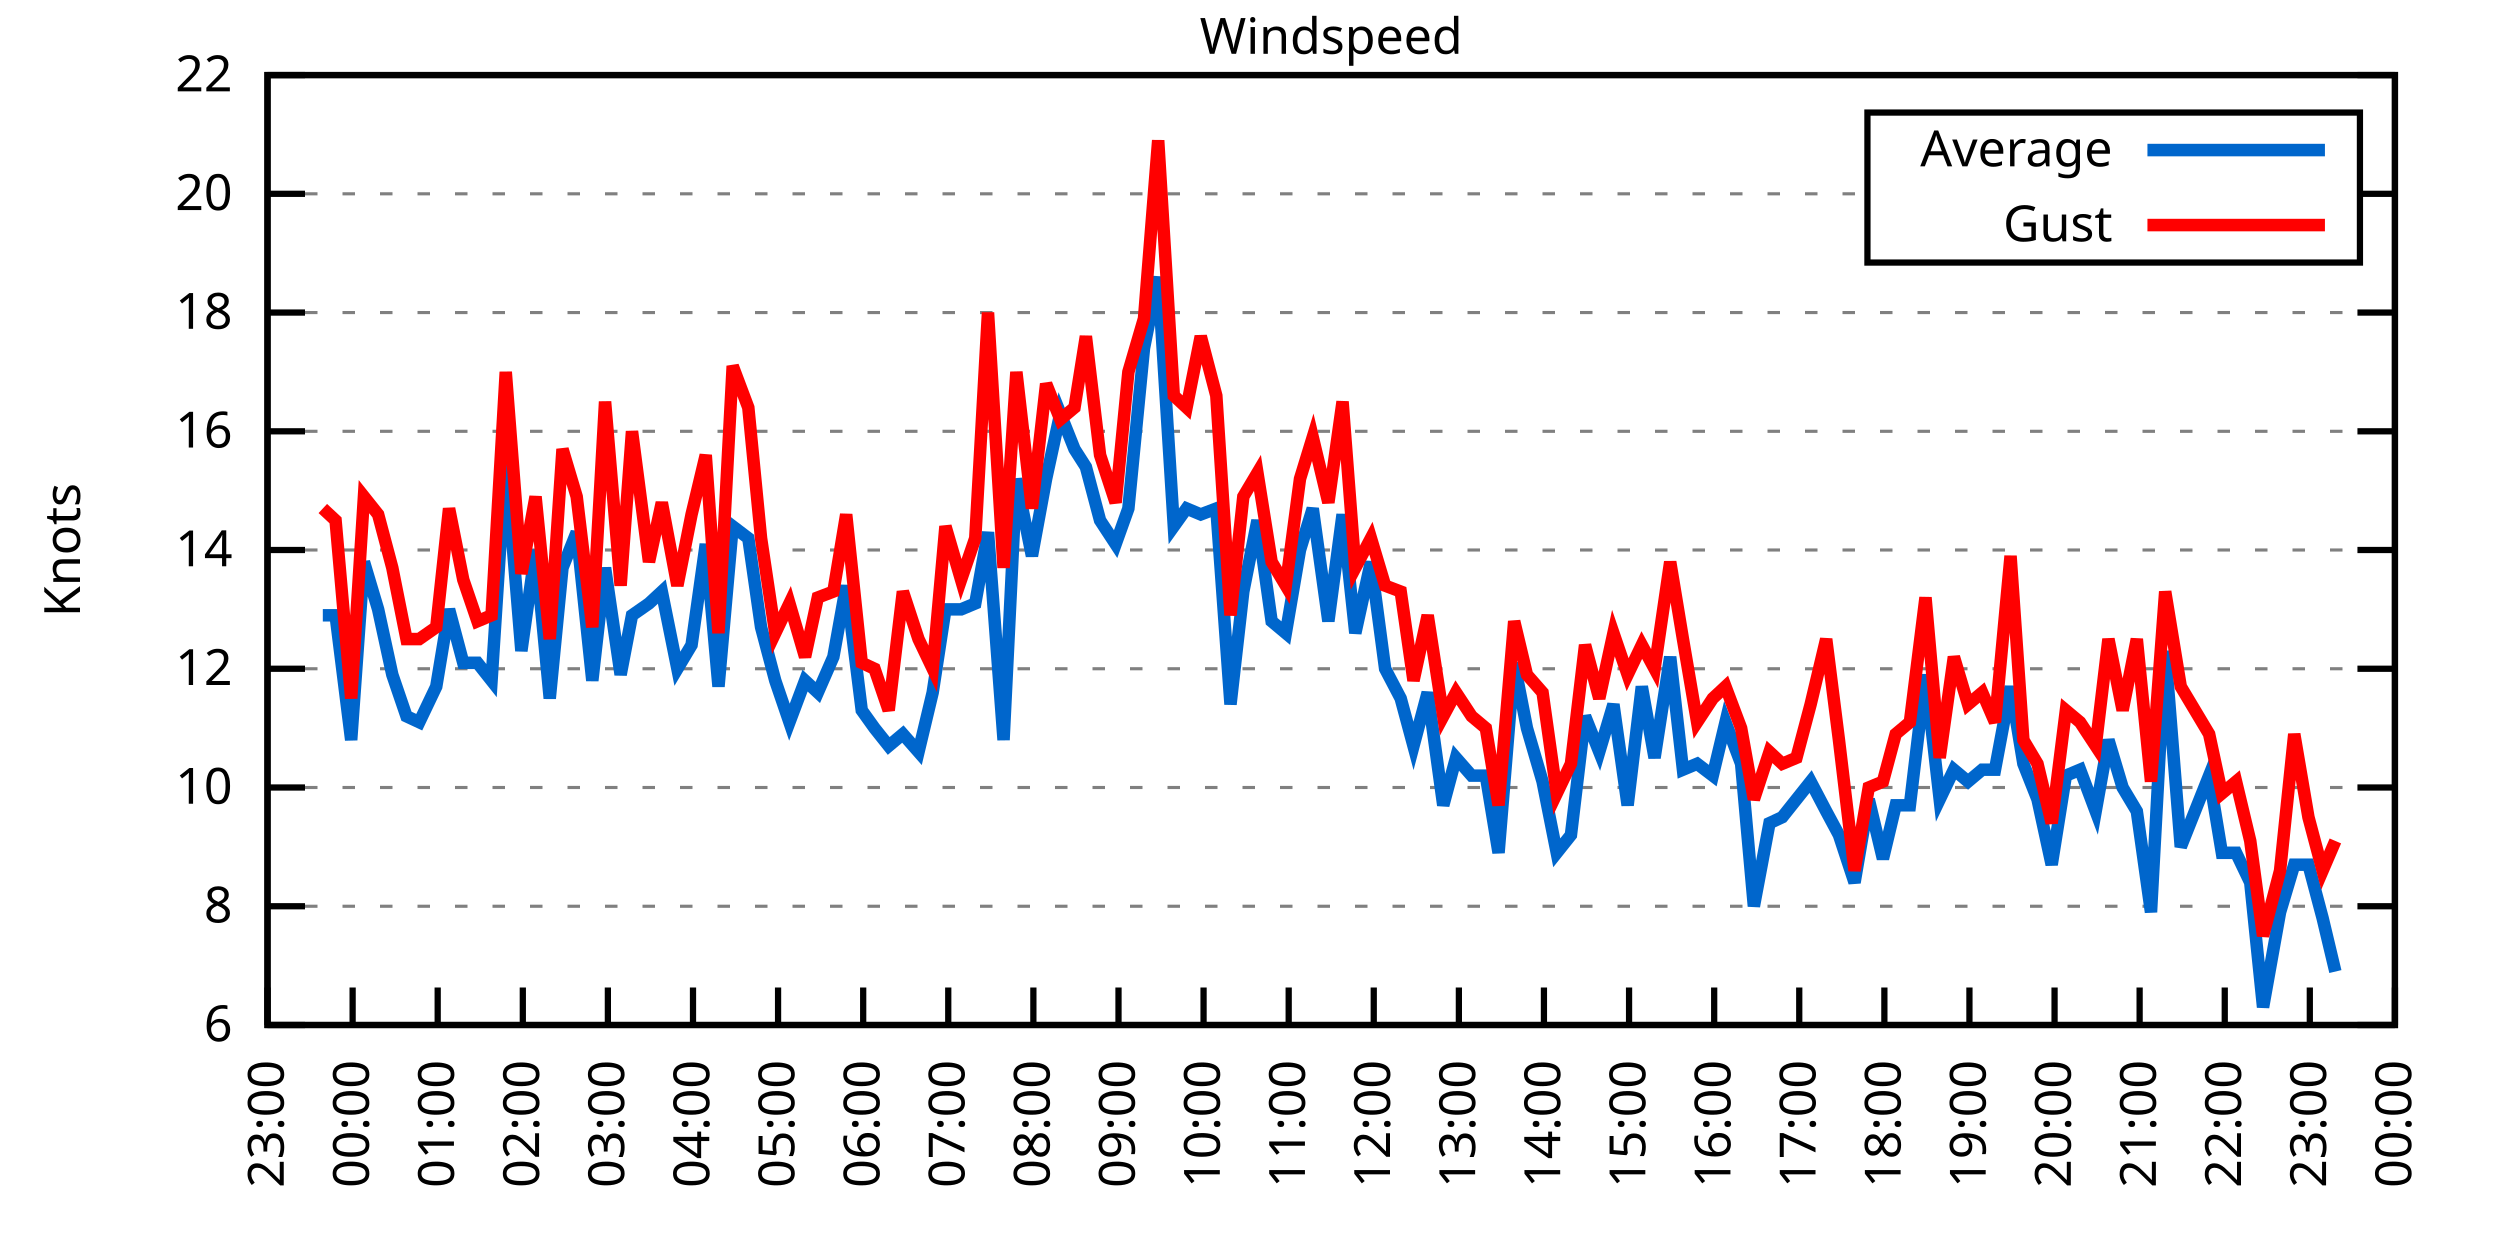
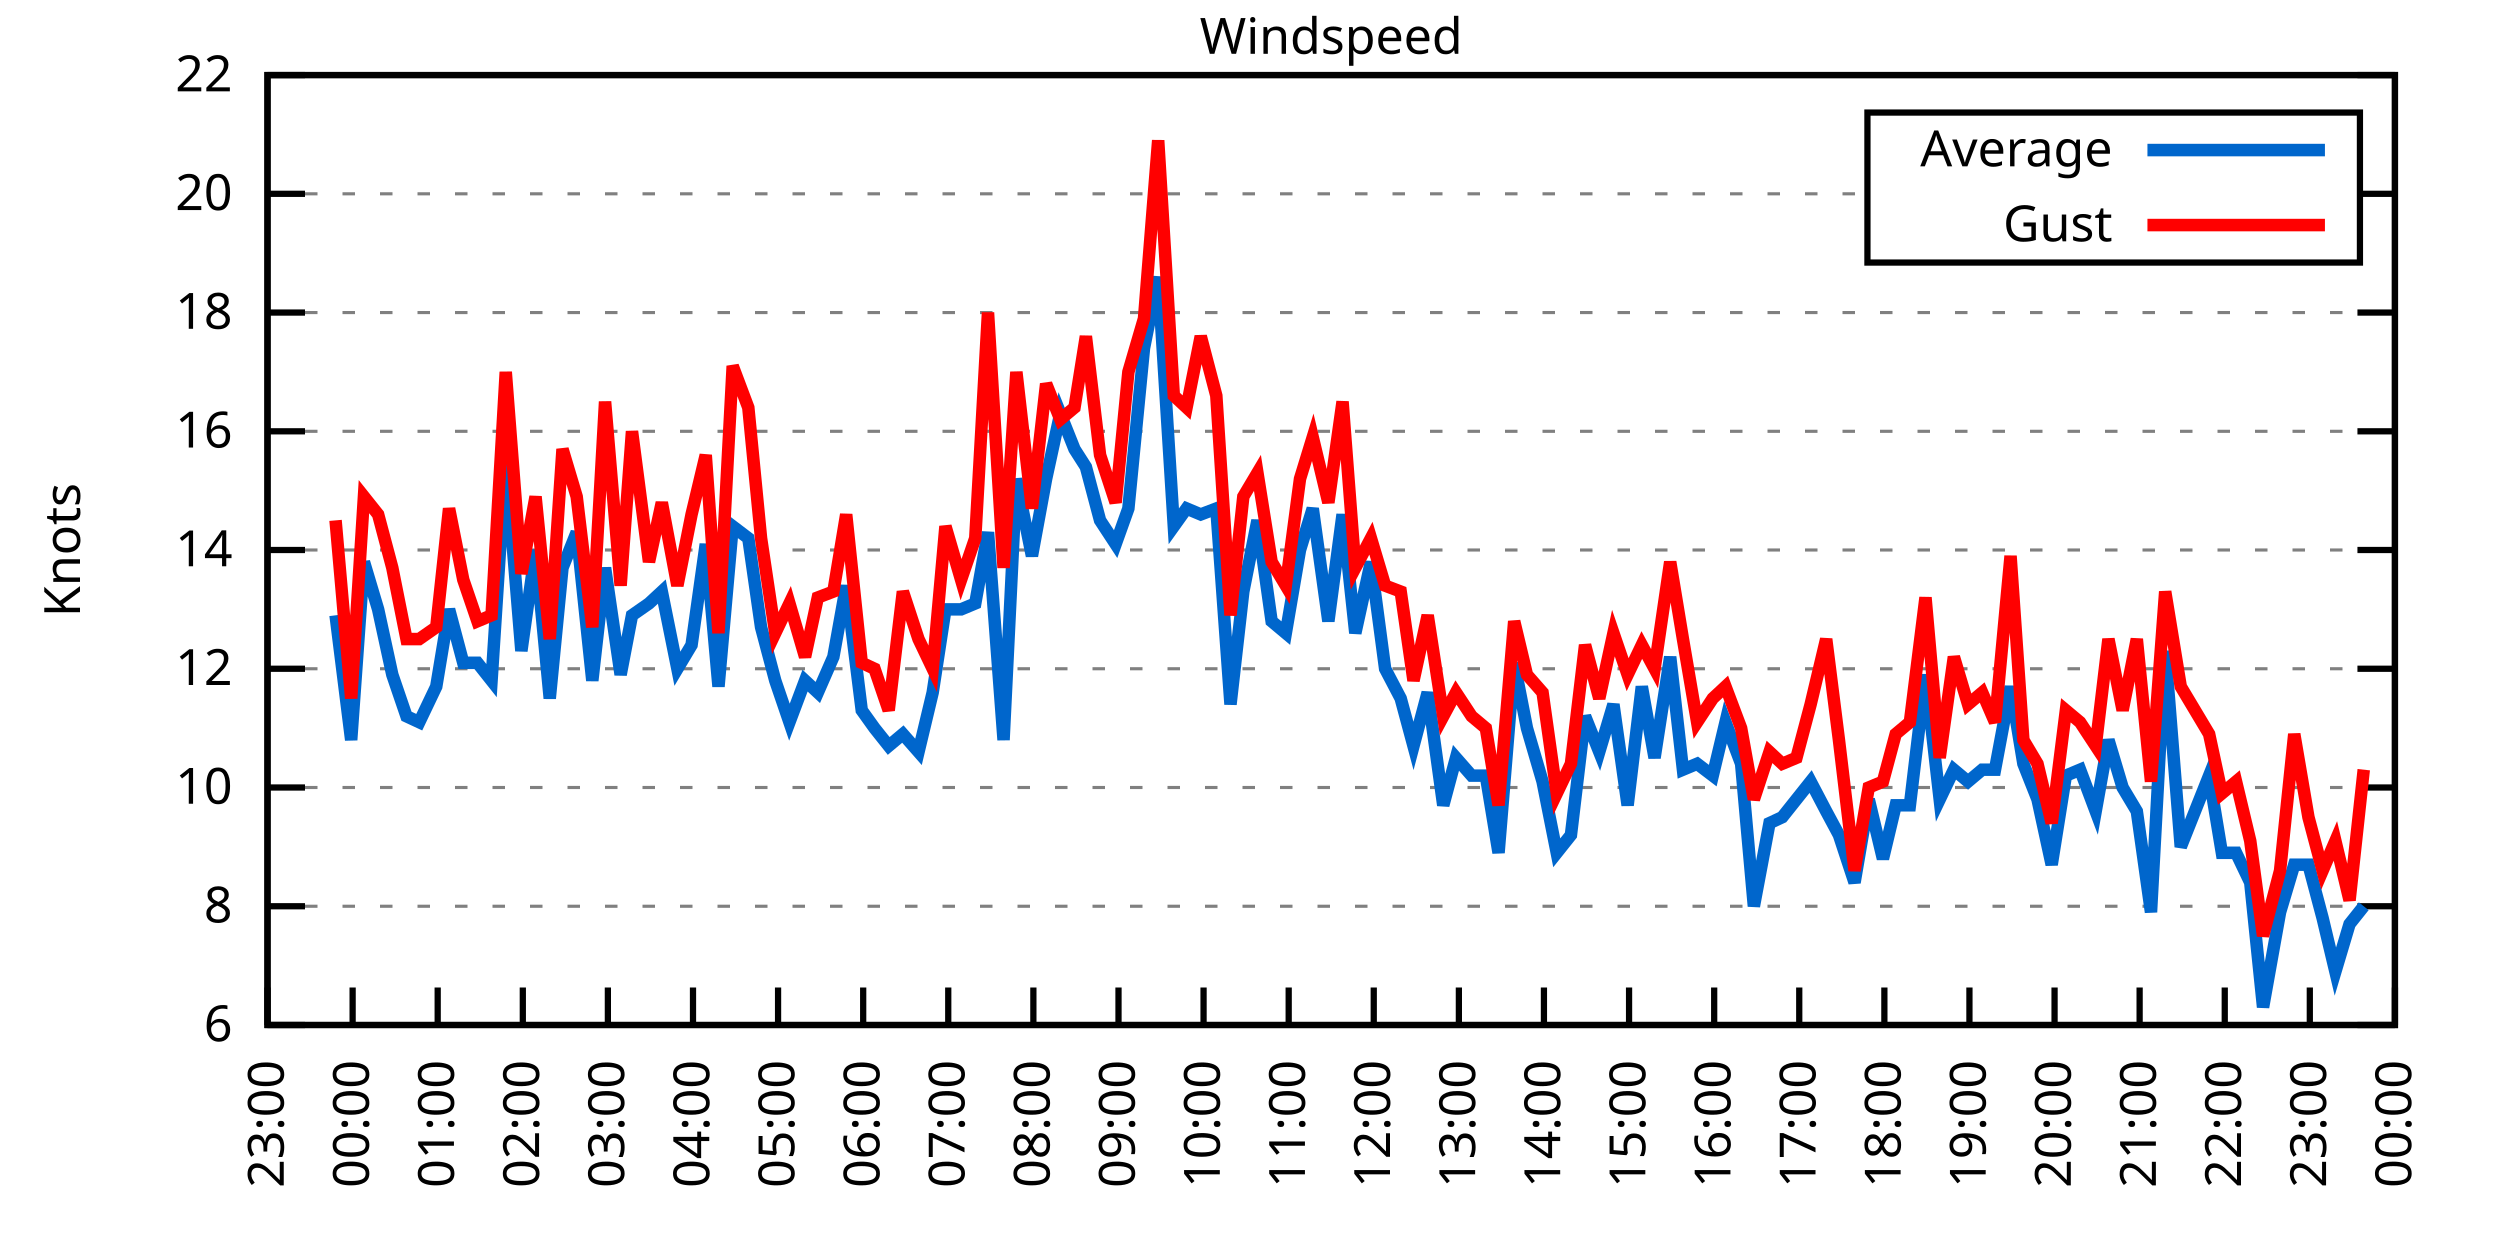
<svg xmlns="http://www.w3.org/2000/svg" xmlns:xlink="http://www.w3.org/1999/xlink" width="400" height="200" viewBox="0 0 400 200">
  <g id="gnuplot_canvas">
    <rect x="0" y="0" width="400" height="200" fill="none" />
    <defs>
      <circle id="gpDot" r="0.5" stroke-width="0.5" stroke="currentColor" />
      <path id="gpPt0" stroke-width="0.333" stroke="currentColor" d="M-1,0 h2 M0,-1 v2" />
      <path id="gpPt1" stroke-width="0.333" stroke="currentColor" d="M-1,-1 L1,1 M1,-1 L-1,1" />
      <path id="gpPt2" stroke-width="0.333" stroke="currentColor" d="M-1,0 L1,0 M0,-1 L0,1 M-1,-1 L1,1 M-1,1 L1,-1" />
      <rect id="gpPt3" stroke-width="0.333" stroke="currentColor" x="-1" y="-1" width="2" height="2" />
      <rect id="gpPt4" stroke-width="0.333" stroke="currentColor" fill="currentColor" x="-1" y="-1" width="2" height="2" />
      <circle id="gpPt5" stroke-width="0.333" stroke="currentColor" cx="0" cy="0" r="1" />
      <use xlink:href="#gpPt5" id="gpPt6" fill="currentColor" stroke="none" />
      <path id="gpPt7" stroke-width="0.333" stroke="currentColor" d="M0,-1.33 L-1.33,0.67 L1.33,0.67 z" />
      <use xlink:href="#gpPt7" id="gpPt8" fill="currentColor" stroke="none" />
      <use xlink:href="#gpPt7" id="gpPt9" stroke="currentColor" transform="rotate(180)" />
      <use xlink:href="#gpPt9" id="gpPt10" fill="currentColor" stroke="none" />
      <use xlink:href="#gpPt3" id="gpPt11" stroke="currentColor" transform="rotate(45)" />
      <use xlink:href="#gpPt11" id="gpPt12" fill="currentColor" stroke="none" />
      <path id="gpPt13" stroke-width="0.333" stroke="currentColor" d="M0,1.330 L1.265,0.411 L0.782,-1.067 L-0.782,-1.076 L-1.265,0.411 z" />
      <use xlink:href="#gpPt13" id="gpPt14" fill="currentColor" stroke="none" />
      <filter id="textbox" filterUnits="objectBoundingBox" x="0" y="0" height="1" width="1">
        <feFlood flood-color="white" flood-opacity="1" result="bgnd" />
        <feComposite in="SourceGraphic" in2="bgnd" operator="atop" />
      </filter>
      <filter id="greybox" filterUnits="objectBoundingBox" x="0" y="0" height="1" width="1">
        <feFlood flood-color="lightgrey" flood-opacity="1" result="grey" />
        <feComposite in="SourceGraphic" in2="grey" operator="atop" />
      </filter>
    </defs>
    <g fill="none" color="white" stroke="currentColor" stroke-width="1.00" stroke-linecap="butt" stroke-linejoin="miter">
</g>
    <g fill="none" color="black" stroke="currentColor" stroke-width="1.00" stroke-linecap="butt" stroke-linejoin="miter">
      <g stroke="none" shape-rendering="crispEdges">
        <polygon fill="rgb(255, 255, 255)" points="42.80,164.00 383.18,164.00 383.18,12.02 42.80,12.02 " />
      </g>
    </g>
    <g fill="none" color="black" stroke="currentColor" stroke-width="1.00" stroke-linecap="butt" stroke-linejoin="miter">
</g>
    <g fill="none" color="black" stroke="black" stroke-width="0.50" stroke-linecap="butt" stroke-linejoin="miter">
</g>
    <g fill="none" color="gray" stroke="currentColor" stroke-width="0.50" stroke-linecap="butt" stroke-linejoin="miter">
      <path stroke="gray" stroke-dasharray="2,4" class="gridline" d="M42.80,164.00 L383.19,164.00  " />
    </g>
    <g fill="none" color="gray" stroke="gray" stroke-width="1.00" stroke-linecap="butt" stroke-linejoin="miter">
</g>
    <g fill="none" color="black" stroke="currentColor" stroke-width="1.00" stroke-linecap="butt" stroke-linejoin="miter">
      <path stroke="black" d="M42.80,164.00 L48.80,164.00 M383.19,164.00 L377.19,164.00  " />
      <g transform="translate(37.20,166.60)" stroke="none" fill="black" font-family="Sans" font-size="8.00" text-anchor="end">
        <text>
          <tspan font-family="Sans"> 6</tspan>
        </text>
      </g>
    </g>
    <g fill="none" color="black" stroke="currentColor" stroke-width="1.00" stroke-linecap="butt" stroke-linejoin="miter">
</g>
    <g fill="none" color="black" stroke="black" stroke-width="0.50" stroke-linecap="butt" stroke-linejoin="miter">
</g>
    <g fill="none" color="gray" stroke="currentColor" stroke-width="0.50" stroke-linecap="butt" stroke-linejoin="miter">
      <path stroke="gray" stroke-dasharray="2,4" class="gridline" d="M42.80,145.00 L383.19,145.00  " />
    </g>
    <g fill="none" color="gray" stroke="gray" stroke-width="1.00" stroke-linecap="butt" stroke-linejoin="miter">
</g>
    <g fill="none" color="black" stroke="currentColor" stroke-width="1.00" stroke-linecap="butt" stroke-linejoin="miter">
      <path stroke="black" d="M42.80,145.00 L48.80,145.00 M383.19,145.00 L377.19,145.00  " />
      <g transform="translate(37.20,147.60)" stroke="none" fill="black" font-family="Sans" font-size="8.00" text-anchor="end">
        <text>
          <tspan font-family="Sans"> 8</tspan>
        </text>
      </g>
    </g>
    <g fill="none" color="black" stroke="currentColor" stroke-width="1.00" stroke-linecap="butt" stroke-linejoin="miter">
</g>
    <g fill="none" color="black" stroke="black" stroke-width="0.50" stroke-linecap="butt" stroke-linejoin="miter">
</g>
    <g fill="none" color="gray" stroke="currentColor" stroke-width="0.50" stroke-linecap="butt" stroke-linejoin="miter">
      <path stroke="gray" stroke-dasharray="2,4" class="gridline" d="M42.80,126.00 L383.19,126.00  " />
    </g>
    <g fill="none" color="gray" stroke="gray" stroke-width="1.00" stroke-linecap="butt" stroke-linejoin="miter">
</g>
    <g fill="none" color="black" stroke="currentColor" stroke-width="1.00" stroke-linecap="butt" stroke-linejoin="miter">
      <path stroke="black" d="M42.80,126.00 L48.80,126.00 M383.19,126.00 L377.19,126.00  " />
      <g transform="translate(37.20,128.60)" stroke="none" fill="black" font-family="Sans" font-size="8.00" text-anchor="end">
        <text>
          <tspan font-family="Sans"> 10</tspan>
        </text>
      </g>
    </g>
    <g fill="none" color="black" stroke="currentColor" stroke-width="1.00" stroke-linecap="butt" stroke-linejoin="miter">
</g>
    <g fill="none" color="black" stroke="black" stroke-width="0.50" stroke-linecap="butt" stroke-linejoin="miter">
</g>
    <g fill="none" color="gray" stroke="currentColor" stroke-width="0.50" stroke-linecap="butt" stroke-linejoin="miter">
      <path stroke="gray" stroke-dasharray="2,4" class="gridline" d="M42.80,107.00 L383.19,107.00  " />
    </g>
    <g fill="none" color="gray" stroke="gray" stroke-width="1.00" stroke-linecap="butt" stroke-linejoin="miter">
</g>
    <g fill="none" color="black" stroke="currentColor" stroke-width="1.00" stroke-linecap="butt" stroke-linejoin="miter">
      <path stroke="black" d="M42.80,107.00 L48.80,107.00 M383.19,107.00 L377.19,107.00  " />
      <g transform="translate(37.20,109.60)" stroke="none" fill="black" font-family="Sans" font-size="8.00" text-anchor="end">
        <text>
          <tspan font-family="Sans"> 12</tspan>
        </text>
      </g>
    </g>
    <g fill="none" color="black" stroke="currentColor" stroke-width="1.00" stroke-linecap="butt" stroke-linejoin="miter">
</g>
    <g fill="none" color="black" stroke="black" stroke-width="0.50" stroke-linecap="butt" stroke-linejoin="miter">
</g>
    <g fill="none" color="gray" stroke="currentColor" stroke-width="0.50" stroke-linecap="butt" stroke-linejoin="miter">
      <path stroke="gray" stroke-dasharray="2,4" class="gridline" d="M42.80,88.00 L383.19,88.00  " />
    </g>
    <g fill="none" color="gray" stroke="gray" stroke-width="1.00" stroke-linecap="butt" stroke-linejoin="miter">
</g>
    <g fill="none" color="black" stroke="currentColor" stroke-width="1.00" stroke-linecap="butt" stroke-linejoin="miter">
      <path stroke="black" d="M42.80,88.00 L48.80,88.00 M383.19,88.00 L377.19,88.00  " />
      <g transform="translate(37.20,90.60)" stroke="none" fill="black" font-family="Sans" font-size="8.00" text-anchor="end">
        <text>
          <tspan font-family="Sans"> 14</tspan>
        </text>
      </g>
    </g>
    <g fill="none" color="black" stroke="currentColor" stroke-width="1.00" stroke-linecap="butt" stroke-linejoin="miter">
</g>
    <g fill="none" color="black" stroke="black" stroke-width="0.50" stroke-linecap="butt" stroke-linejoin="miter">
</g>
    <g fill="none" color="gray" stroke="currentColor" stroke-width="0.50" stroke-linecap="butt" stroke-linejoin="miter">
      <path stroke="gray" stroke-dasharray="2,4" class="gridline" d="M42.80,69.01 L383.19,69.01  " />
    </g>
    <g fill="none" color="gray" stroke="gray" stroke-width="1.00" stroke-linecap="butt" stroke-linejoin="miter">
</g>
    <g fill="none" color="black" stroke="currentColor" stroke-width="1.00" stroke-linecap="butt" stroke-linejoin="miter">
      <path stroke="black" d="M42.80,69.01 L48.80,69.01 M383.19,69.01 L377.19,69.01  " />
      <g transform="translate(37.20,71.61)" stroke="none" fill="black" font-family="Sans" font-size="8.00" text-anchor="end">
        <text>
          <tspan font-family="Sans"> 16</tspan>
        </text>
      </g>
    </g>
    <g fill="none" color="black" stroke="currentColor" stroke-width="1.00" stroke-linecap="butt" stroke-linejoin="miter">
</g>
    <g fill="none" color="black" stroke="black" stroke-width="0.50" stroke-linecap="butt" stroke-linejoin="miter">
</g>
    <g fill="none" color="gray" stroke="currentColor" stroke-width="0.50" stroke-linecap="butt" stroke-linejoin="miter">
      <path stroke="gray" stroke-dasharray="2,4" class="gridline" d="M42.80,50.01 L383.19,50.01  " />
    </g>
    <g fill="none" color="gray" stroke="gray" stroke-width="1.00" stroke-linecap="butt" stroke-linejoin="miter">
</g>
    <g fill="none" color="black" stroke="currentColor" stroke-width="1.00" stroke-linecap="butt" stroke-linejoin="miter">
      <path stroke="black" d="M42.80,50.01 L48.80,50.01 M383.19,50.01 L377.19,50.01  " />
      <g transform="translate(37.20,52.61)" stroke="none" fill="black" font-family="Sans" font-size="8.00" text-anchor="end">
        <text>
          <tspan font-family="Sans"> 18</tspan>
        </text>
      </g>
    </g>
    <g fill="none" color="black" stroke="currentColor" stroke-width="1.00" stroke-linecap="butt" stroke-linejoin="miter">
</g>
    <g fill="none" color="black" stroke="black" stroke-width="0.50" stroke-linecap="butt" stroke-linejoin="miter">
</g>
    <g fill="none" color="gray" stroke="currentColor" stroke-width="0.50" stroke-linecap="butt" stroke-linejoin="miter">
      <path stroke="gray" stroke-dasharray="2,4" class="gridline" d="M42.80,31.01 L298.79,31.01 M377.59,31.01 L383.19,31.01  " />
    </g>
    <g fill="none" color="gray" stroke="gray" stroke-width="1.00" stroke-linecap="butt" stroke-linejoin="miter">
</g>
    <g fill="none" color="black" stroke="currentColor" stroke-width="1.00" stroke-linecap="butt" stroke-linejoin="miter">
      <path stroke="black" d="M42.80,31.01 L48.80,31.01 M383.19,31.01 L377.19,31.01  " />
      <g transform="translate(37.20,33.61)" stroke="none" fill="black" font-family="Sans" font-size="8.00" text-anchor="end">
        <text>
          <tspan font-family="Sans"> 20</tspan>
        </text>
      </g>
    </g>
    <g fill="none" color="black" stroke="currentColor" stroke-width="1.00" stroke-linecap="butt" stroke-linejoin="miter">
</g>
    <g fill="none" color="black" stroke="black" stroke-width="0.50" stroke-linecap="butt" stroke-linejoin="miter">
</g>
    <g fill="none" color="gray" stroke="currentColor" stroke-width="0.50" stroke-linecap="butt" stroke-linejoin="miter">
      <path stroke="gray" stroke-dasharray="2,4" class="gridline" d="M42.80,12.01 L383.19,12.01  " />
    </g>
    <g fill="none" color="gray" stroke="gray" stroke-width="1.00" stroke-linecap="butt" stroke-linejoin="miter">
</g>
    <g fill="none" color="black" stroke="currentColor" stroke-width="1.00" stroke-linecap="butt" stroke-linejoin="miter">
      <path stroke="black" d="M42.80,12.01 L48.80,12.01 M383.19,12.01 L377.19,12.01  " />
      <g transform="translate(37.20,14.61)" stroke="none" fill="black" font-family="Sans" font-size="8.00" text-anchor="end">
        <text>
          <tspan font-family="Sans"> 22</tspan>
        </text>
      </g>
    </g>
    <g fill="none" color="black" stroke="currentColor" stroke-width="1.00" stroke-linecap="butt" stroke-linejoin="miter">
      <path stroke="black" d="M42.80,164.00 L42.80,158.00  " />
      <g transform="translate(45.40,169.60) rotate(270.00)" stroke="none" fill="black" font-family="Sans" font-size="8.00" text-anchor="end">
        <text>
          <tspan font-family="Sans">23:00</tspan>
        </text>
      </g>
    </g>
    <g fill="none" color="black" stroke="currentColor" stroke-width="1.00" stroke-linecap="butt" stroke-linejoin="miter">
      <path stroke="black" d="M56.42,164.00 L56.42,158.00  " />
      <g transform="translate(59.02,169.60) rotate(270.00)" stroke="none" fill="black" font-family="Sans" font-size="8.00" text-anchor="end">
        <text>
          <tspan font-family="Sans">00:00</tspan>
        </text>
      </g>
    </g>
    <g fill="none" color="black" stroke="currentColor" stroke-width="1.00" stroke-linecap="butt" stroke-linejoin="miter">
      <path stroke="black" d="M70.03,164.00 L70.03,158.00  " />
      <g transform="translate(72.63,169.60) rotate(270.00)" stroke="none" fill="black" font-family="Sans" font-size="8.00" text-anchor="end">
        <text>
          <tspan font-family="Sans">01:00</tspan>
        </text>
      </g>
    </g>
    <g fill="none" color="black" stroke="currentColor" stroke-width="1.00" stroke-linecap="butt" stroke-linejoin="miter">
      <path stroke="black" d="M83.65,164.00 L83.65,158.00  " />
      <g transform="translate(86.25,169.60) rotate(270.00)" stroke="none" fill="black" font-family="Sans" font-size="8.00" text-anchor="end">
        <text>
          <tspan font-family="Sans">02:00</tspan>
        </text>
      </g>
    </g>
    <g fill="none" color="black" stroke="currentColor" stroke-width="1.00" stroke-linecap="butt" stroke-linejoin="miter">
      <path stroke="black" d="M97.26,164.00 L97.26,158.00  " />
      <g transform="translate(99.86,169.60) rotate(270.00)" stroke="none" fill="black" font-family="Sans" font-size="8.00" text-anchor="end">
        <text>
          <tspan font-family="Sans">03:00</tspan>
        </text>
      </g>
    </g>
    <g fill="none" color="black" stroke="currentColor" stroke-width="1.00" stroke-linecap="butt" stroke-linejoin="miter">
      <path stroke="black" d="M110.88,164.00 L110.88,158.00  " />
      <g transform="translate(113.48,169.60) rotate(270.00)" stroke="none" fill="black" font-family="Sans" font-size="8.00" text-anchor="end">
        <text>
          <tspan font-family="Sans">04:00</tspan>
        </text>
      </g>
    </g>
    <g fill="none" color="black" stroke="currentColor" stroke-width="1.00" stroke-linecap="butt" stroke-linejoin="miter">
      <path stroke="black" d="M124.49,164.00 L124.49,158.00  " />
      <g transform="translate(127.09,169.60) rotate(270.00)" stroke="none" fill="black" font-family="Sans" font-size="8.00" text-anchor="end">
        <text>
          <tspan font-family="Sans">05:00</tspan>
        </text>
      </g>
    </g>
    <g fill="none" color="black" stroke="currentColor" stroke-width="1.00" stroke-linecap="butt" stroke-linejoin="miter">
      <path stroke="black" d="M138.11,164.00 L138.11,158.00  " />
      <g transform="translate(140.71,169.60) rotate(270.00)" stroke="none" fill="black" font-family="Sans" font-size="8.00" text-anchor="end">
        <text>
          <tspan font-family="Sans">06:00</tspan>
        </text>
      </g>
    </g>
    <g fill="none" color="black" stroke="currentColor" stroke-width="1.00" stroke-linecap="butt" stroke-linejoin="miter">
      <path stroke="black" d="M151.72,164.00 L151.72,158.00  " />
      <g transform="translate(154.32,169.60) rotate(270.00)" stroke="none" fill="black" font-family="Sans" font-size="8.00" text-anchor="end">
        <text>
          <tspan font-family="Sans">07:00</tspan>
        </text>
      </g>
    </g>
    <g fill="none" color="black" stroke="currentColor" stroke-width="1.00" stroke-linecap="butt" stroke-linejoin="miter">
      <path stroke="black" d="M165.34,164.00 L165.34,158.00  " />
      <g transform="translate(167.94,169.60) rotate(270.00)" stroke="none" fill="black" font-family="Sans" font-size="8.00" text-anchor="end">
        <text>
          <tspan font-family="Sans">08:00</tspan>
        </text>
      </g>
    </g>
    <g fill="none" color="black" stroke="currentColor" stroke-width="1.00" stroke-linecap="butt" stroke-linejoin="miter">
      <path stroke="black" d="M178.96,164.00 L178.96,158.00  " />
      <g transform="translate(181.56,169.60) rotate(270.00)" stroke="none" fill="black" font-family="Sans" font-size="8.00" text-anchor="end">
        <text>
          <tspan font-family="Sans">09:00</tspan>
        </text>
      </g>
    </g>
    <g fill="none" color="black" stroke="currentColor" stroke-width="1.00" stroke-linecap="butt" stroke-linejoin="miter">
      <path stroke="black" d="M192.57,164.00 L192.57,158.00  " />
      <g transform="translate(195.17,169.60) rotate(270.00)" stroke="none" fill="black" font-family="Sans" font-size="8.00" text-anchor="end">
        <text>
          <tspan font-family="Sans">10:00</tspan>
        </text>
      </g>
    </g>
    <g fill="none" color="black" stroke="currentColor" stroke-width="1.00" stroke-linecap="butt" stroke-linejoin="miter">
      <path stroke="black" d="M206.19,164.00 L206.19,158.00  " />
      <g transform="translate(208.79,169.60) rotate(270.00)" stroke="none" fill="black" font-family="Sans" font-size="8.00" text-anchor="end">
        <text>
          <tspan font-family="Sans">11:00</tspan>
        </text>
      </g>
    </g>
    <g fill="none" color="black" stroke="currentColor" stroke-width="1.00" stroke-linecap="butt" stroke-linejoin="miter">
      <path stroke="black" d="M219.80,164.00 L219.80,158.00  " />
      <g transform="translate(222.40,169.60) rotate(270.00)" stroke="none" fill="black" font-family="Sans" font-size="8.00" text-anchor="end">
        <text>
          <tspan font-family="Sans">12:00</tspan>
        </text>
      </g>
    </g>
    <g fill="none" color="black" stroke="currentColor" stroke-width="1.00" stroke-linecap="butt" stroke-linejoin="miter">
      <path stroke="black" d="M233.42,164.00 L233.42,158.00  " />
      <g transform="translate(236.02,169.60) rotate(270.00)" stroke="none" fill="black" font-family="Sans" font-size="8.00" text-anchor="end">
        <text>
          <tspan font-family="Sans">13:00</tspan>
        </text>
      </g>
    </g>
    <g fill="none" color="black" stroke="currentColor" stroke-width="1.00" stroke-linecap="butt" stroke-linejoin="miter">
      <path stroke="black" d="M247.03,164.00 L247.03,158.00  " />
      <g transform="translate(249.63,169.60) rotate(270.00)" stroke="none" fill="black" font-family="Sans" font-size="8.00" text-anchor="end">
        <text>
          <tspan font-family="Sans">14:00</tspan>
        </text>
      </g>
    </g>
    <g fill="none" color="black" stroke="currentColor" stroke-width="1.00" stroke-linecap="butt" stroke-linejoin="miter">
      <path stroke="black" d="M260.65,164.00 L260.65,158.00  " />
      <g transform="translate(263.25,169.60) rotate(270.00)" stroke="none" fill="black" font-family="Sans" font-size="8.00" text-anchor="end">
        <text>
          <tspan font-family="Sans">15:00</tspan>
        </text>
      </g>
    </g>
    <g fill="none" color="black" stroke="currentColor" stroke-width="1.00" stroke-linecap="butt" stroke-linejoin="miter">
      <path stroke="black" d="M274.27,164.00 L274.27,158.00  " />
      <g transform="translate(276.87,169.60) rotate(270.00)" stroke="none" fill="black" font-family="Sans" font-size="8.00" text-anchor="end">
        <text>
          <tspan font-family="Sans">16:00</tspan>
        </text>
      </g>
    </g>
    <g fill="none" color="black" stroke="currentColor" stroke-width="1.00" stroke-linecap="butt" stroke-linejoin="miter">
      <path stroke="black" d="M287.88,164.00 L287.88,158.00  " />
      <g transform="translate(290.48,169.60) rotate(270.00)" stroke="none" fill="black" font-family="Sans" font-size="8.00" text-anchor="end">
        <text>
          <tspan font-family="Sans">17:00</tspan>
        </text>
      </g>
    </g>
    <g fill="none" color="black" stroke="currentColor" stroke-width="1.00" stroke-linecap="butt" stroke-linejoin="miter">
      <path stroke="black" d="M301.50,164.00 L301.50,158.00  " />
      <g transform="translate(304.10,169.60) rotate(270.00)" stroke="none" fill="black" font-family="Sans" font-size="8.00" text-anchor="end">
        <text>
          <tspan font-family="Sans">18:00</tspan>
        </text>
      </g>
    </g>
    <g fill="none" color="black" stroke="currentColor" stroke-width="1.00" stroke-linecap="butt" stroke-linejoin="miter">
      <path stroke="black" d="M315.11,164.00 L315.11,158.00  " />
      <g transform="translate(317.71,169.60) rotate(270.00)" stroke="none" fill="black" font-family="Sans" font-size="8.00" text-anchor="end">
        <text>
          <tspan font-family="Sans">19:00</tspan>
        </text>
      </g>
    </g>
    <g fill="none" color="black" stroke="currentColor" stroke-width="1.00" stroke-linecap="butt" stroke-linejoin="miter">
      <path stroke="black" d="M328.73,164.00 L328.73,158.00  " />
      <g transform="translate(331.33,169.60) rotate(270.00)" stroke="none" fill="black" font-family="Sans" font-size="8.00" text-anchor="end">
        <text>
          <tspan font-family="Sans">20:00</tspan>
        </text>
      </g>
    </g>
    <g fill="none" color="black" stroke="currentColor" stroke-width="1.00" stroke-linecap="butt" stroke-linejoin="miter">
      <path stroke="black" d="M342.34,164.00 L342.34,158.00  " />
      <g transform="translate(344.94,169.60) rotate(270.00)" stroke="none" fill="black" font-family="Sans" font-size="8.00" text-anchor="end">
        <text>
          <tspan font-family="Sans">21:00</tspan>
        </text>
      </g>
    </g>
    <g fill="none" color="black" stroke="currentColor" stroke-width="1.00" stroke-linecap="butt" stroke-linejoin="miter">
      <path stroke="black" d="M355.96,164.00 L355.96,158.00  " />
      <g transform="translate(358.56,169.60) rotate(270.00)" stroke="none" fill="black" font-family="Sans" font-size="8.00" text-anchor="end">
        <text>
          <tspan font-family="Sans">22:00</tspan>
        </text>
      </g>
    </g>
    <g fill="none" color="black" stroke="currentColor" stroke-width="1.00" stroke-linecap="butt" stroke-linejoin="miter">
      <path stroke="black" d="M369.57,164.00 L369.57,158.00  " />
      <g transform="translate(372.17,169.60) rotate(270.00)" stroke="none" fill="black" font-family="Sans" font-size="8.00" text-anchor="end">
        <text>
          <tspan font-family="Sans">23:00</tspan>
        </text>
      </g>
    </g>
    <g fill="none" color="black" stroke="currentColor" stroke-width="1.00" stroke-linecap="butt" stroke-linejoin="miter">
      <path stroke="black" d="M383.19,164.00 L383.19,158.00  " />
      <g transform="translate(385.79,169.60) rotate(270.00)" stroke="none" fill="black" font-family="Sans" font-size="8.00" text-anchor="end">
        <text>
          <tspan font-family="Sans">00:00</tspan>
        </text>
      </g>
    </g>
    <g fill="none" color="black" stroke="currentColor" stroke-width="1.00" stroke-linecap="butt" stroke-linejoin="miter">
</g>
    <g fill="none" color="black" stroke="currentColor" stroke-width="1.00" stroke-linecap="butt" stroke-linejoin="miter">
      <path stroke="black" d="M42.80,12.01 L42.80,164.00 L383.19,164.00 L383.19,12.01 L42.80,12.01 Z  " />
    </g>
    <g fill="none" color="black" stroke="currentColor" stroke-width="1.00" stroke-linecap="butt" stroke-linejoin="miter">
</g>
    <g fill="none" color="black" stroke="currentColor" stroke-width="1.00" stroke-linecap="butt" stroke-linejoin="miter">
      <path stroke="black" d="M298.79,42.01 L298.79,18.01 L377.59,18.01 L377.59,42.01 L298.79,42.01 Z  " />
    </g>
    <g id="Windspeed_plot_1">
      <g fill="none" color="white" stroke="black" stroke-width="2.00" stroke-linecap="butt" stroke-linejoin="miter">
</g>
      <g fill="none" color="black" stroke="currentColor" stroke-width="2.00" stroke-linecap="butt" stroke-linejoin="miter">
        <g transform="translate(337.99,26.61)" stroke="none" fill="black" font-family="Sans" font-size="8.00" text-anchor="end">
          <text>
            <tspan font-family="Sans">Average</tspan>
          </text>
        </g>
      </g>
      <g fill="none" color="black" stroke="currentColor" stroke-width="2.00" stroke-linecap="butt" stroke-linejoin="miter">
-         <path stroke="rgb(  0, 102, 204)" d="M343.59,24.01 L371.99,24.01 M51.65,98.45 L53.69,98.45 L56.19,118.40 L58.23,89.90 L60.50,97.50 L62.77,107.95   L65.04,114.60 L67.08,115.55 L69.80,109.85 L71.85,97.50 L74.12,106.05 L76.39,106.05 L78.65,108.90 L80.92,73.76   L83.42,104.15 L85.69,88.00 L87.96,111.75 L90.00,90.85 L92.27,85.16 L94.77,108.90 L96.81,90.85 L99.30,107.95   L101.12,98.45 L103.84,96.55 L105.89,94.65 L108.38,107.00 L110.65,103.20 L112.92,87.06 L114.96,109.85 L117.23,84.21   L119.73,86.11 L121.77,100.35 L124.04,108.90 L126.31,115.55 L128.81,108.90 L130.85,110.80 L133.34,105.10 L135.39,93.70   L137.88,113.65 L139.92,116.50 L142.19,119.35 L144.46,117.45 L146.96,120.30 L149.23,110.80 L151.27,97.50 L153.77,97.50   L156.04,96.55 L158.08,85.16 L160.57,118.40 L162.62,76.61 L165.11,88.95 L167.38,76.61 L169.65,66.16 L171.92,71.86   L173.74,74.71 L176.01,83.26 L178.50,87.06 L180.54,81.36 L183.04,55.71 L185.31,44.31 L187.81,84.21 L189.85,81.36   L192.12,82.31 L194.61,81.36 L196.88,112.70 L198.93,94.65 L201.19,83.26 L203.46,99.40 L205.73,101.30 L208.00,88.00   L210.04,81.36 L212.54,99.40 L214.81,82.31 L216.85,101.30 L219.35,89.90 L221.62,107.00 L224.11,111.75 L226.16,119.35   L228.43,110.80 L230.92,128.85 L232.96,121.25 L235.46,124.10 L237.73,124.10 L239.77,136.45 L242.27,106.05 L244.31,116.50   L246.81,125.05 L249.08,136.45 L251.35,133.60 L253.61,114.60 L255.88,120.30 L258.15,112.70 L260.42,128.85 L262.69,109.85   L264.73,121.25 L267.23,105.10 L269.27,123.15 L271.54,122.20 L274.04,124.10 L276.08,115.55 L278.58,122.20 L280.62,145.00   L283.12,131.70 L285.16,130.75 L287.43,127.90 L289.70,125.05 L292.19,129.80 L294.23,133.60 L296.73,141.20 L299.00,127.90   L301.27,137.40 L303.31,128.85 L305.58,128.85 L308.08,107.95 L310.35,127.90 L312.62,123.15 L314.89,125.05 L317.15,123.15   L319.20,123.15 L321.69,109.85 L323.74,122.20 L326.00,127.90 L328.27,138.35 L330.54,124.10 L332.81,123.15 L335.31,129.80   L337.35,118.40 L339.62,126.00 L341.89,129.80 L344.16,145.95 L346.43,104.15 L348.92,135.50 L351.19,129.80 L353.46,124.10   L355.50,136.45 L357.77,136.45 L360.04,141.20 L362.09,161.15 L364.81,145.95 L367.08,138.35 L369.35,138.35 L371.62,146.90   L373.66,155.45  " />
+         <path stroke="rgb(  0, 102, 204)" d="M343.59,24.01 L371.99,24.01 M53.69,98.45 L56.19,118.40 L58.23,89.90 L60.50,97.50 L62.77,107.95 L65.04,114.60   L67.08,115.55 L69.80,109.85 L71.85,97.50 L74.12,106.05 L76.39,106.05 L78.65,108.90 L80.92,73.76 L83.42,104.15   L85.69,88.00 L87.96,111.75 L90.00,90.85 L92.27,85.16 L94.77,108.90 L96.81,90.85 L99.30,107.95 L101.12,98.45   L103.84,96.55 L105.89,94.65 L108.38,107.00 L110.65,103.20 L112.92,87.06 L114.96,109.85 L117.23,84.21 L119.73,86.11   L121.77,100.35 L124.04,108.90 L126.31,115.55 L128.81,108.90 L130.85,110.80 L133.34,105.10 L135.39,93.70 L137.88,113.65   L139.92,116.50 L142.19,119.35 L144.46,117.45 L146.96,120.30 L149.23,110.80 L151.27,97.50 L153.77,97.50 L156.04,96.55   L158.08,85.16 L160.57,118.40 L162.62,76.61 L165.11,88.95 L167.38,76.61 L169.65,66.16 L171.92,71.86 L173.74,74.71   L176.01,83.26 L178.50,87.06 L180.54,81.36 L183.04,55.71 L185.31,44.31 L187.81,84.21 L189.85,81.36 L192.12,82.31   L194.61,81.36 L196.88,112.70 L198.93,94.65 L201.19,83.26 L203.46,99.40 L205.73,101.30 L208.00,88.00 L210.04,81.36   L212.54,99.40 L214.81,82.31 L216.85,101.30 L219.35,89.90 L221.62,107.00 L224.11,111.75 L226.16,119.35 L228.43,110.80   L230.92,128.85 L232.96,121.25 L235.46,124.10 L237.73,124.10 L239.77,136.45 L242.27,106.05 L244.31,116.50 L246.81,125.05   L249.08,136.45 L251.35,133.60 L253.61,114.60 L255.88,120.30 L258.15,112.70 L260.42,128.85 L262.69,109.85 L264.73,121.25   L267.23,105.10 L269.27,123.15 L271.54,122.20 L274.04,124.10 L276.08,115.55 L278.58,122.20 L280.62,145.00 L283.12,131.70   L285.16,130.75 L287.43,127.90 L289.70,125.05 L292.19,129.80 L294.23,133.60 L296.73,141.20 L299.00,127.90 L301.27,137.40   L303.31,128.85 L305.58,128.85 L308.08,107.95 L310.35,127.90 L312.62,123.15 L314.89,125.05 L317.15,123.15 L319.20,123.15   L321.69,109.85 L323.74,122.20 L326.00,127.90 L328.27,138.35 L330.54,124.10 L332.81,123.15 L335.31,129.80 L337.35,118.40   L339.62,126.00 L341.89,129.80 L344.16,145.95 L346.43,104.15 L348.92,135.50 L351.19,129.80 L353.46,124.10 L355.50,136.45   L357.77,136.45 L360.04,141.20 L362.09,161.15 L364.81,145.95 L367.08,138.35 L369.35,138.35 L371.62,146.90 L373.66,155.45   L375.93,147.85 L378.20,145.00  " />
      </g>
    </g>
    <g id="Windspeed_plot_2">
      <g fill="none" color="black" stroke="currentColor" stroke-width="2.00" stroke-linecap="butt" stroke-linejoin="miter">
        <g transform="translate(337.99,38.61)" stroke="none" fill="black" font-family="Sans" font-size="8.00" text-anchor="end">
          <text>
            <tspan font-family="Sans">Gust</tspan>
          </text>
        </g>
      </g>
      <g fill="none" color="black" stroke="currentColor" stroke-width="2.00" stroke-linecap="butt" stroke-linejoin="miter">
-         <path stroke="rgb(255,   0,   0)" d="M343.59,36.01 L371.99,36.01 M51.65,81.36 L53.69,83.26 L56.19,111.75 L58.23,79.46 L60.50,82.31 L62.77,90.85   L65.04,102.25 L67.08,102.25 L69.80,100.35 L71.85,81.36 L74.12,92.75 L76.39,99.40 L78.65,98.45 L80.92,59.51   L83.42,91.80 L85.69,79.46 L87.96,102.25 L90.00,71.86 L92.27,79.46 L94.77,100.35 L96.81,64.26 L99.30,93.70   L101.12,69.01 L103.84,89.90 L105.89,80.41 L108.38,93.70 L110.65,82.31 L112.92,72.81 L114.96,101.30 L117.23,58.56   L119.73,65.21 L121.77,86.11 L124.04,101.30 L126.31,96.55 L128.81,105.10 L130.85,95.60 L133.34,94.65 L135.39,82.31   L137.88,106.05 L139.92,107.00 L142.19,113.65 L144.46,94.65 L146.96,102.25 L149.23,107.00 L151.27,84.21 L153.77,92.75   L156.04,86.11 L158.08,50.01 L160.57,90.85 L162.62,59.51 L165.11,81.36 L167.38,61.41 L169.65,67.11 L171.92,65.21   L173.74,53.81 L176.01,72.81 L178.50,80.41 L180.54,59.51 L183.04,50.96 L185.31,22.46 L187.81,63.31 L189.85,65.21   L192.12,53.81 L194.61,63.31 L196.88,98.45 L198.93,79.46 L201.19,75.66 L203.46,89.90 L205.73,93.70 L208.00,76.61   L210.04,69.96 L212.54,80.41 L214.81,64.26 L216.85,90.85 L219.35,86.11 L221.62,93.70 L224.11,94.65 L226.16,108.90   L228.43,98.45 L230.92,114.60 L232.96,110.80 L235.46,114.60 L237.73,116.50 L239.77,128.85 L242.27,99.40 L244.31,107.95   L246.81,110.80 L249.08,126.95 L251.35,122.20 L253.61,103.20 L255.88,111.75 L258.15,101.30 L260.42,107.95 L262.69,103.20   L264.73,107.00 L267.23,89.90 L269.27,102.25 L271.54,115.55 L274.04,111.75 L276.08,109.85 L278.58,116.50 L280.62,127.90   L283.12,120.30 L285.16,122.20 L287.43,121.25 L289.70,112.70 L292.19,102.25 L294.23,118.40 L296.73,139.30 L299.00,126.00   L301.27,125.05 L303.31,117.45 L305.58,115.55 L308.08,95.60 L310.35,121.25 L312.62,105.10 L314.89,112.70 L317.15,110.80   L319.20,115.55 L321.69,88.95 L323.74,118.40 L326.00,122.20 L328.27,131.70 L330.54,113.65 L332.81,115.55 L335.31,119.35   L337.35,102.25 L339.62,113.65 L341.89,102.25 L344.16,125.05 L346.43,94.65 L348.92,109.85 L351.19,113.65 L353.46,117.45   L355.50,126.95 L357.77,125.05 L360.04,134.55 L362.09,149.75 L364.81,139.30 L367.08,117.45 L369.35,130.75 L371.62,139.30   L373.66,134.55  " />
+         <path stroke="rgb(255,   0,   0)" d="M343.59,36.01 L371.99,36.01 M53.69,83.26 L56.19,111.75 L58.23,79.46 L60.50,82.31 L62.77,90.85 L65.04,102.25   L67.08,102.25 L69.80,100.35 L71.85,81.36 L74.12,92.75 L76.39,99.40 L78.65,98.45 L80.92,59.51 L83.42,91.80   L85.69,79.46 L87.96,102.25 L90.00,71.86 L92.27,79.46 L94.77,100.35 L96.81,64.26 L99.30,93.70 L101.12,69.01   L103.84,89.90 L105.89,80.41 L108.38,93.70 L110.65,82.31 L112.92,72.81 L114.96,101.30 L117.23,58.56 L119.73,65.21   L121.77,86.11 L124.04,101.30 L126.31,96.55 L128.81,105.10 L130.85,95.60 L133.34,94.65 L135.39,82.31 L137.88,106.05   L139.92,107.00 L142.19,113.65 L144.46,94.65 L146.96,102.25 L149.23,107.00 L151.27,84.21 L153.77,92.75 L156.04,86.11   L158.08,50.01 L160.57,90.85 L162.62,59.51 L165.11,81.36 L167.38,61.41 L169.65,67.11 L171.92,65.21 L173.74,53.81   L176.01,72.81 L178.50,80.41 L180.54,59.51 L183.04,50.96 L185.31,22.46 L187.81,63.31 L189.85,65.21 L192.12,53.81   L194.61,63.31 L196.88,98.45 L198.93,79.46 L201.19,75.66 L203.46,89.90 L205.73,93.70 L208.00,76.61 L210.04,69.96   L212.54,80.41 L214.81,64.26 L216.85,90.85 L219.35,86.11 L221.62,93.70 L224.11,94.65 L226.16,108.90 L228.43,98.45   L230.92,114.60 L232.96,110.80 L235.46,114.60 L237.73,116.50 L239.77,128.85 L242.27,99.40 L244.31,107.95 L246.81,110.80   L249.08,126.95 L251.35,122.20 L253.61,103.20 L255.88,111.75 L258.15,101.30 L260.42,107.95 L262.69,103.20 L264.73,107.00   L267.23,89.90 L269.27,102.25 L271.54,115.55 L274.04,111.75 L276.08,109.85 L278.58,116.50 L280.62,127.90 L283.12,120.30   L285.16,122.20 L287.43,121.25 L289.70,112.70 L292.19,102.25 L294.23,118.40 L296.73,139.30 L299.00,126.00 L301.27,125.05   L303.31,117.45 L305.58,115.55 L308.08,95.60 L310.35,121.25 L312.62,105.10 L314.89,112.70 L317.15,110.80 L319.20,115.55   L321.69,88.95 L323.74,118.40 L326.00,122.20 L328.27,131.70 L330.54,113.65 L332.81,115.55 L335.31,119.35 L337.35,102.25   L339.62,113.65 L341.89,102.25 L344.16,125.05 L346.43,94.65 L348.92,109.85 L351.19,113.65 L353.46,117.45 L355.50,126.95   L357.77,125.05 L360.04,134.55 L362.09,149.75 L364.81,139.30 L367.08,117.45 L369.35,130.75 L371.62,139.30 L373.66,134.55   L375.93,144.05 L378.20,123.15  " />
      </g>
    </g>
    <g fill="none" color="black" stroke="currentColor" stroke-width="2.00" stroke-linecap="butt" stroke-linejoin="miter">
</g>
    <g fill="none" color="black" stroke="black" stroke-width="1.00" stroke-linecap="butt" stroke-linejoin="miter">
</g>
    <g fill="none" color="black" stroke="currentColor" stroke-width="1.00" stroke-linecap="butt" stroke-linejoin="miter">
      <path stroke="black" d="M42.80,12.01 L42.80,164.00 L383.19,164.00 L383.19,12.01 L42.80,12.01 Z  " />
      <g transform="translate(12.80,88.01) rotate(270.00)" stroke="none" fill="black" font-family="Sans" font-size="8.00" text-anchor="middle">
        <text>
          <tspan font-family="Sans">Knots</tspan>
        </text>
      </g>
    </g>
    <g fill="none" color="black" stroke="currentColor" stroke-width="1.00" stroke-linecap="butt" stroke-linejoin="miter">
</g>
    <g fill="none" color="black" stroke="currentColor" stroke-width="1.00" stroke-linecap="butt" stroke-linejoin="miter">
      <g transform="translate(212.99,8.61)" stroke="none" fill="black" font-family="Sans" font-size="8.00" text-anchor="middle">
        <text>
          <tspan font-family="Sans">Windspeed</tspan>
        </text>
      </g>
    </g>
    <g fill="none" color="black" stroke="currentColor" stroke-width="1.00" stroke-linecap="butt" stroke-linejoin="miter">
</g>
  </g>
</svg>
